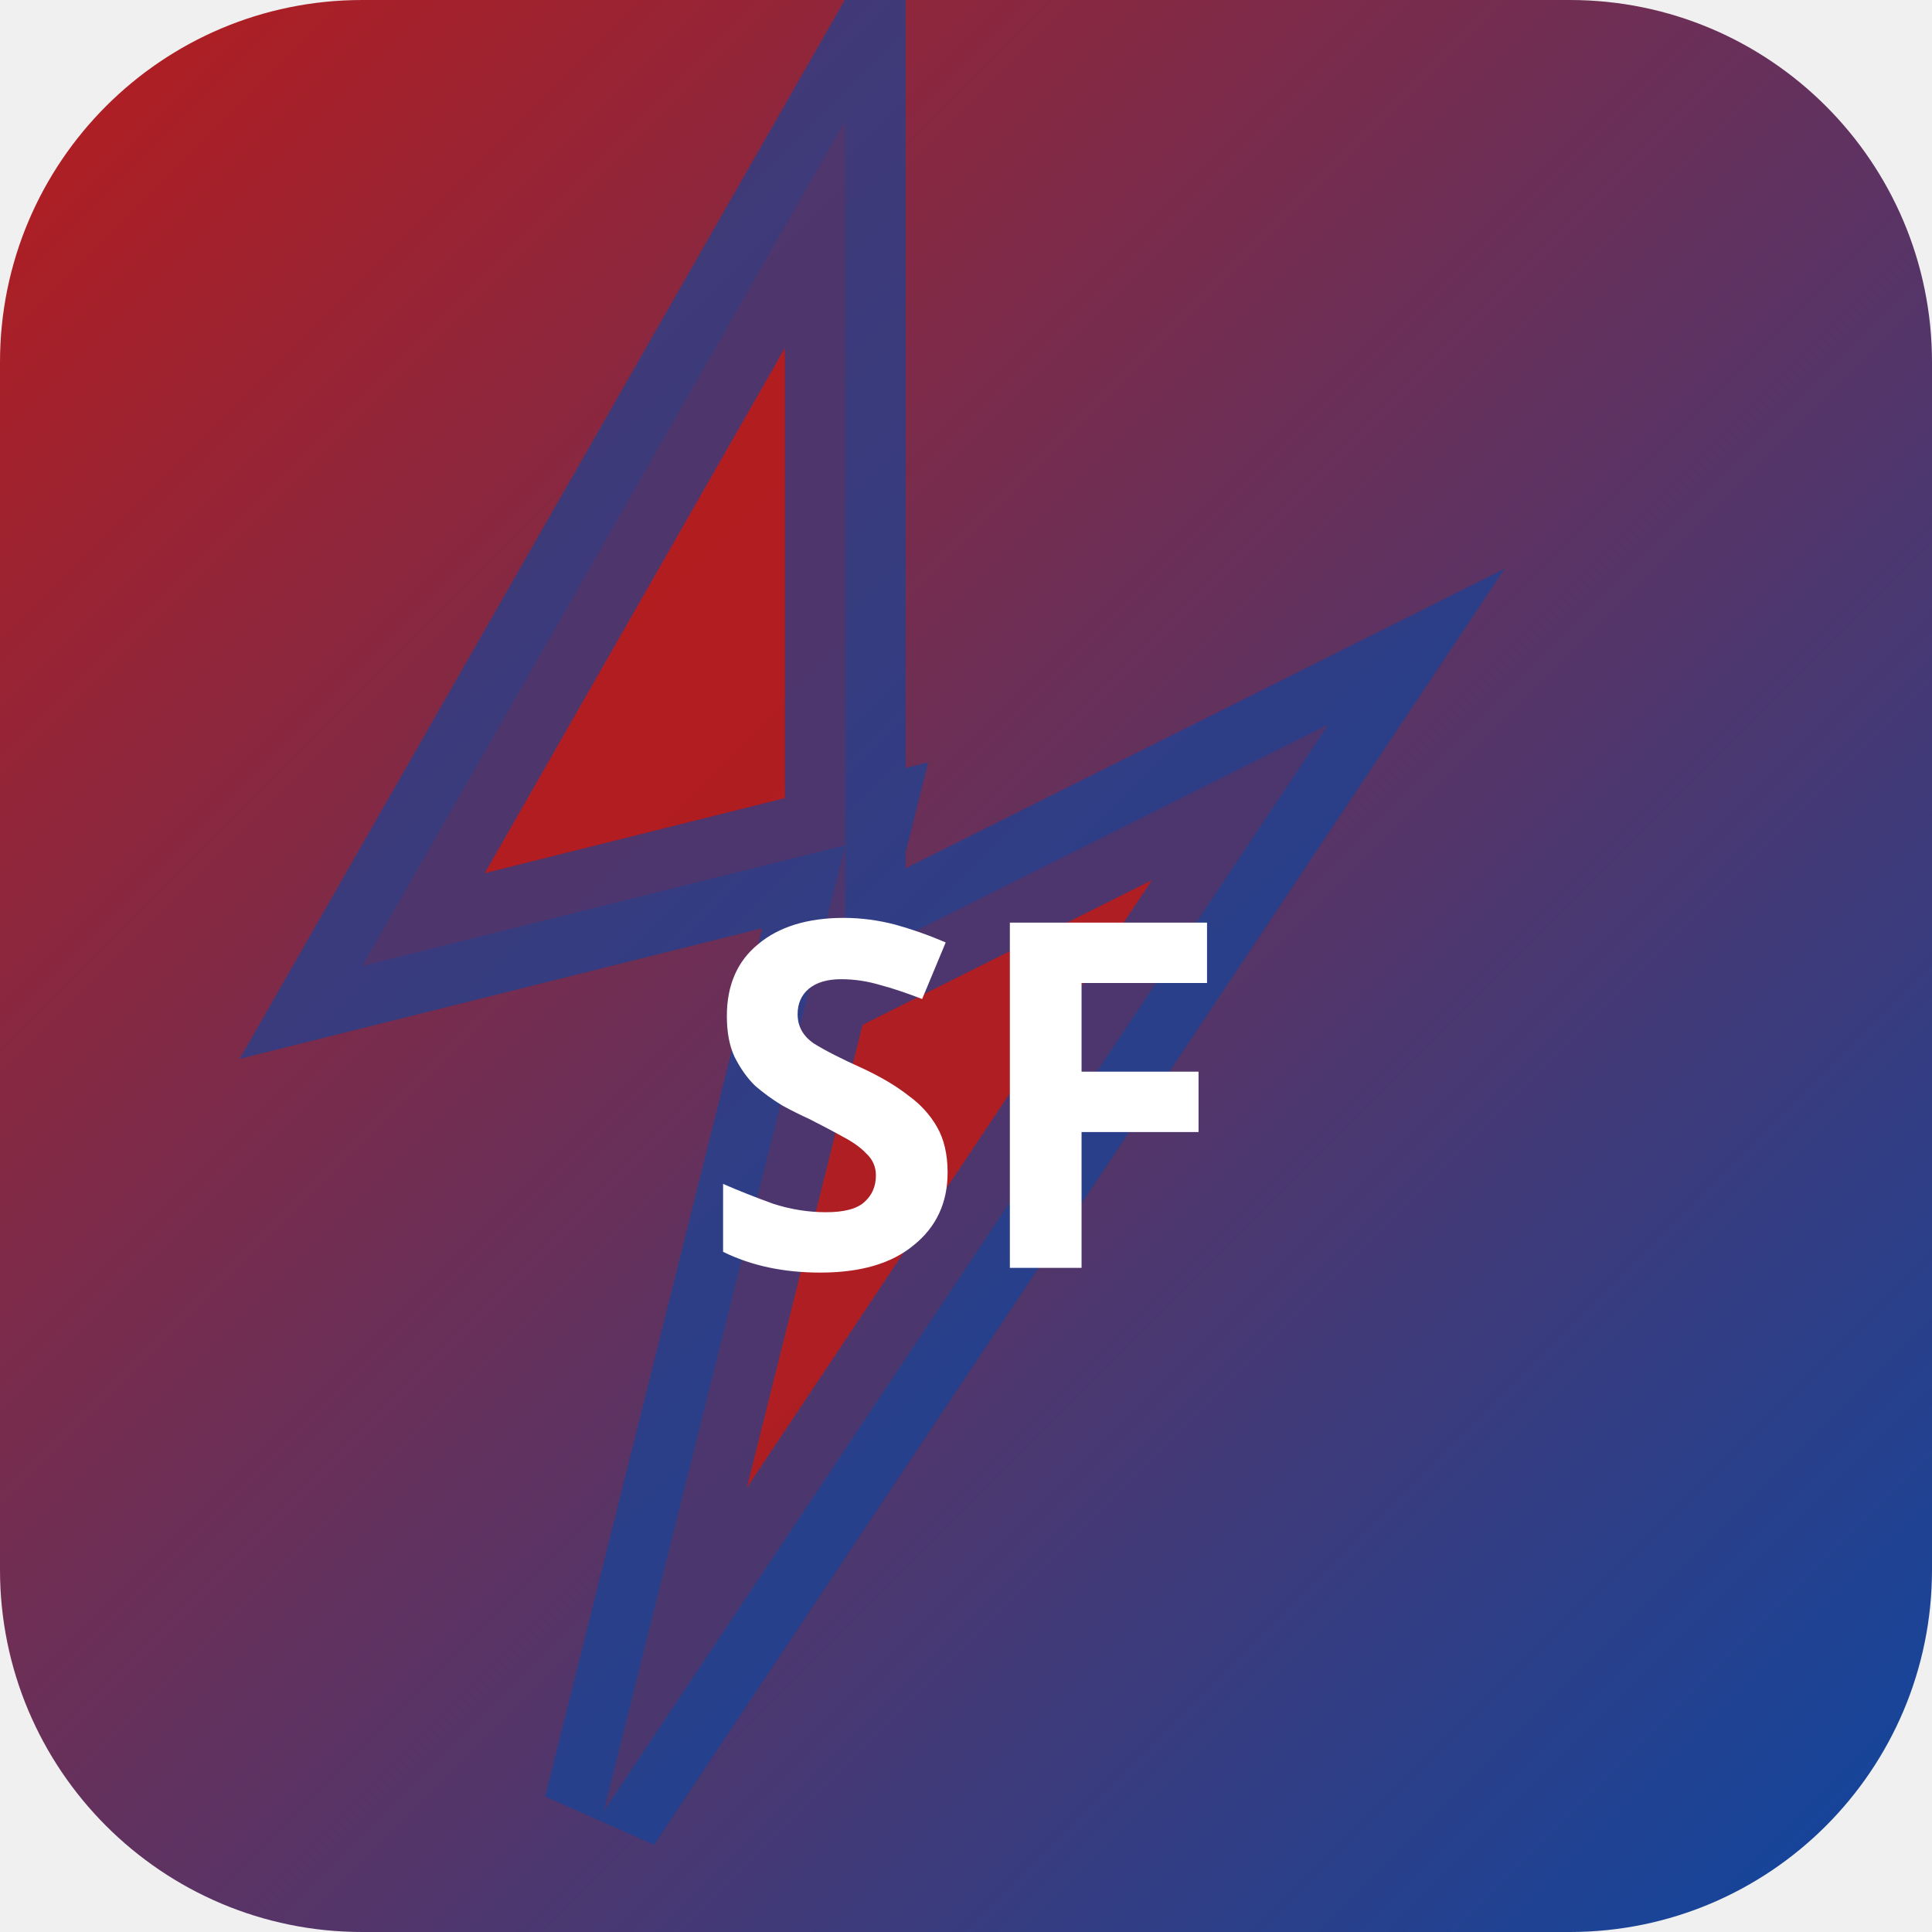
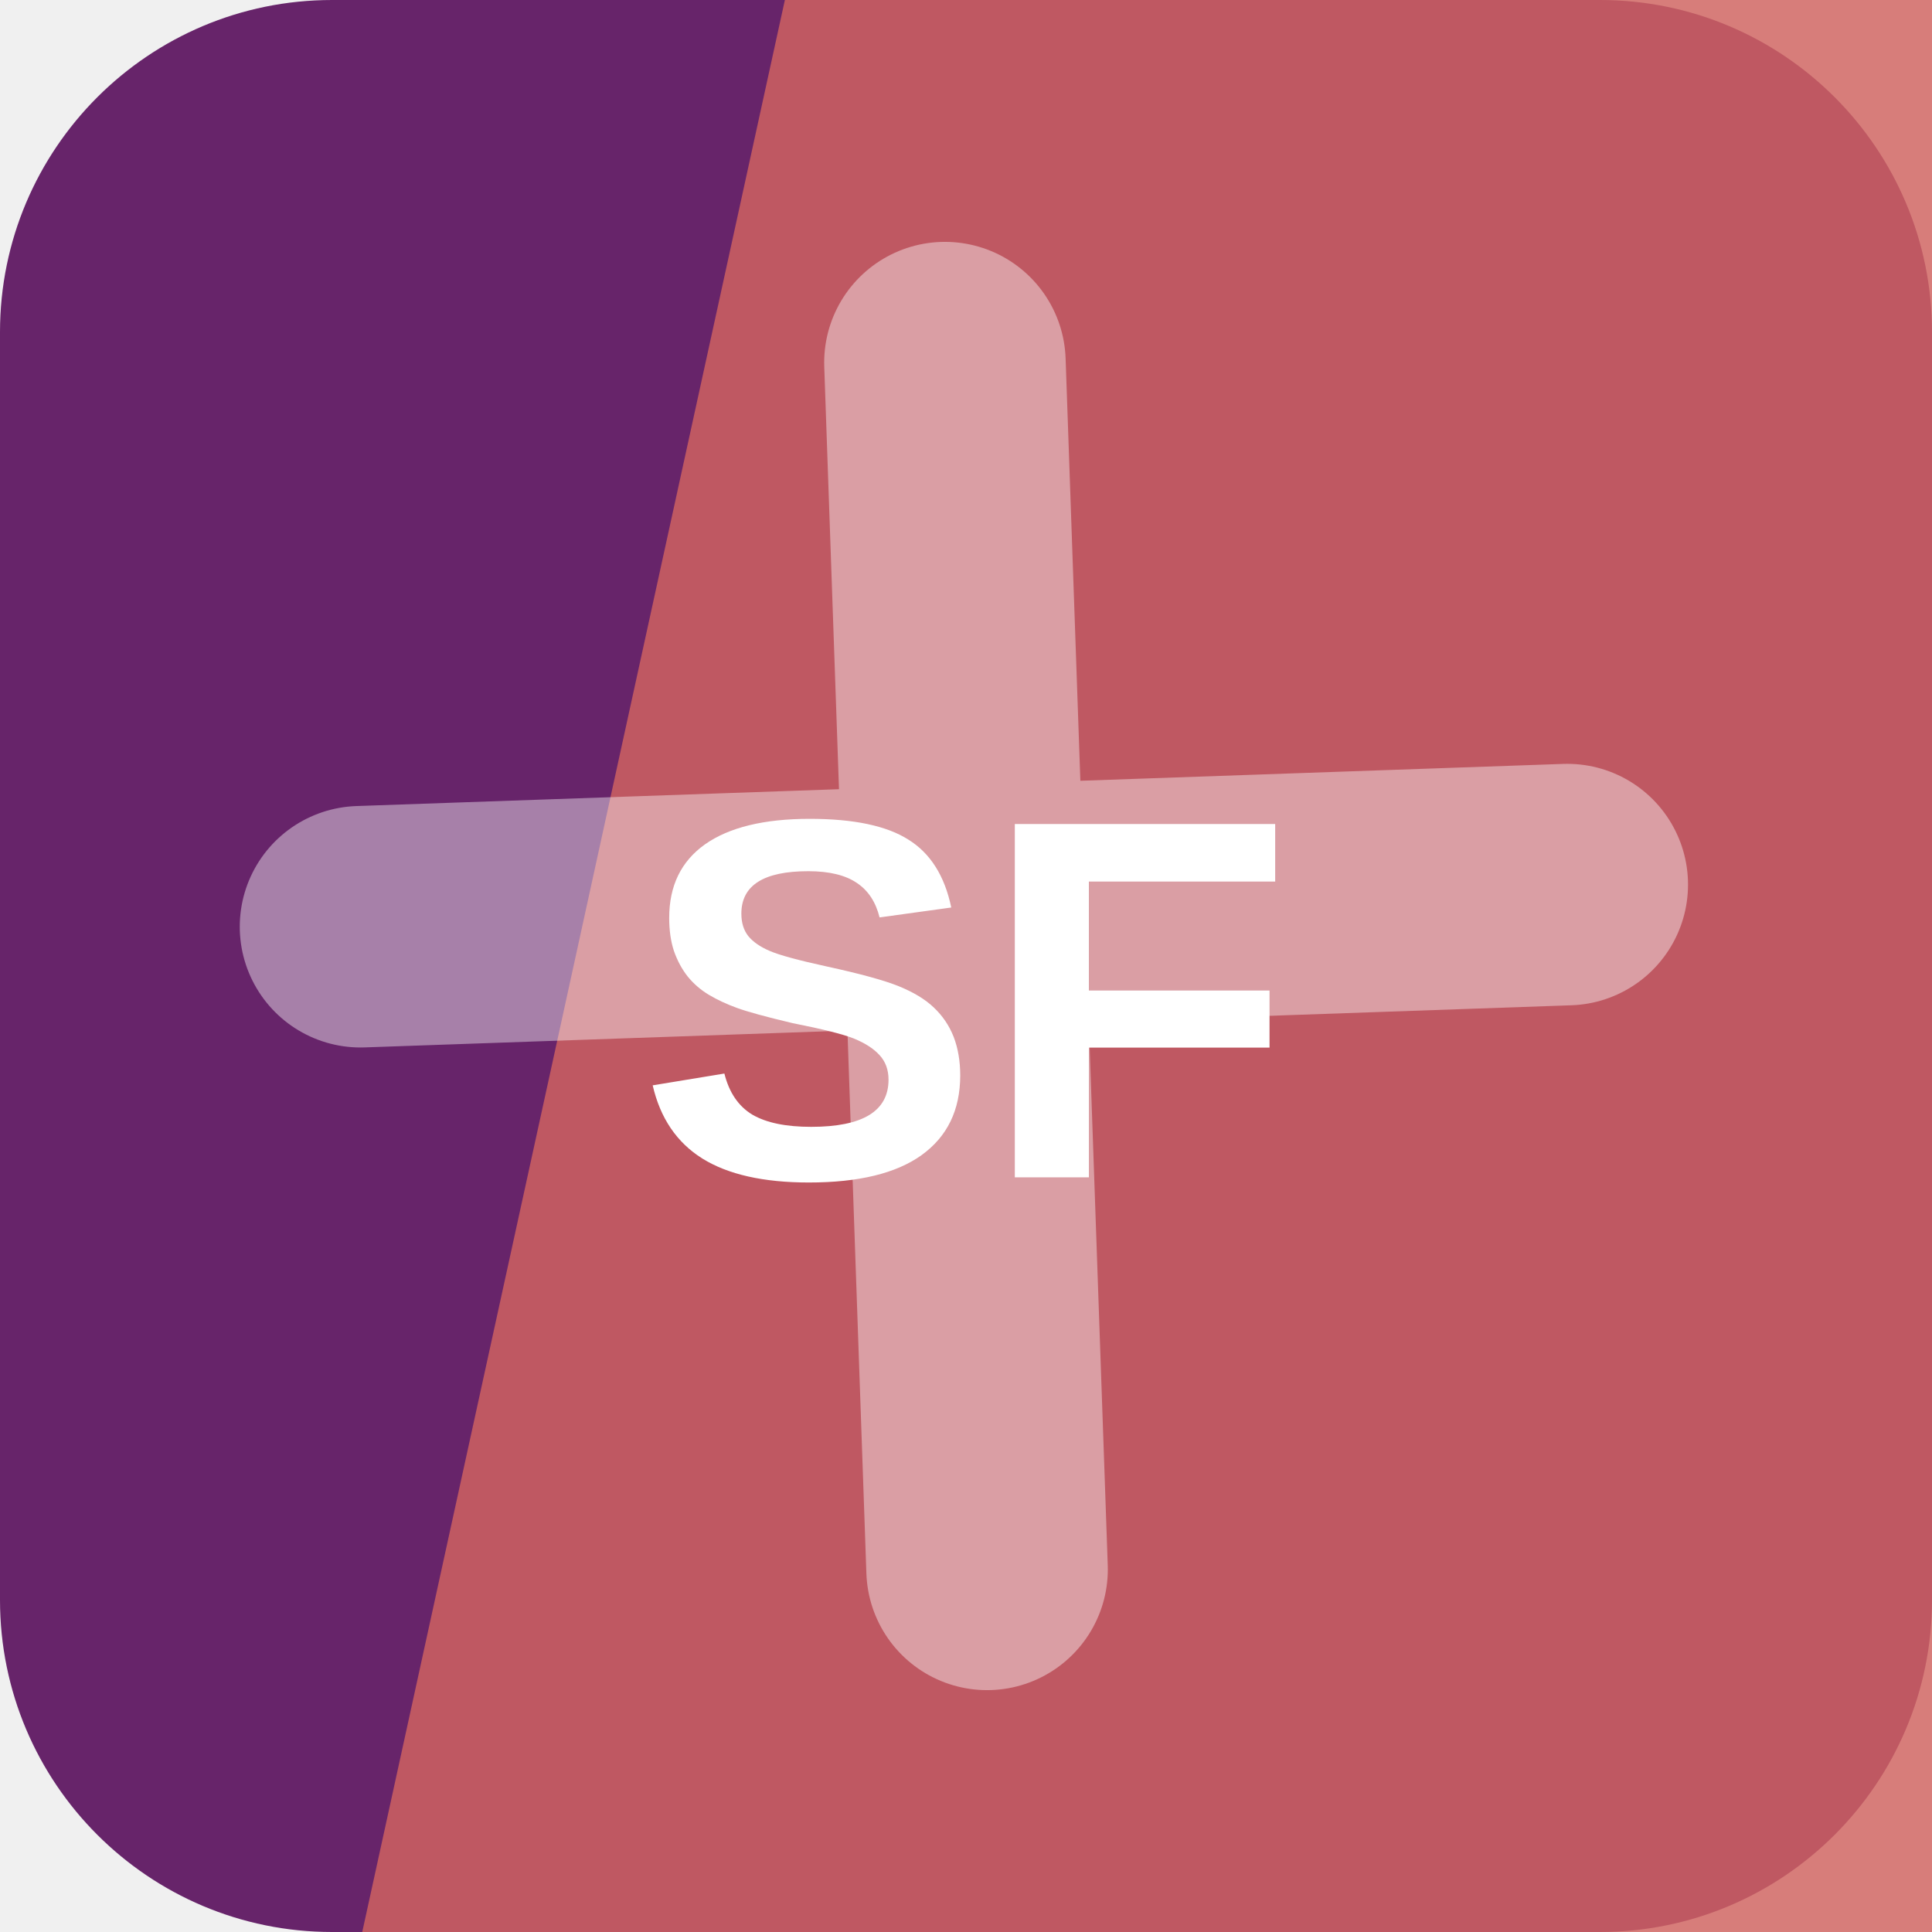
- <svg xmlns="http://www.w3.org/2000/svg" width="32" height="32" viewBox="0 0 32 32">
-   <defs>
-     <linearGradient id="bgsf-t" x1="0" y1="0" x2="1" y2="1">
-       <stop offset="0%" stop-color="#b71c1c" />
-       <stop offset="100%" stop-color="#0d47a1" />
-     </linearGradient>
-   </defs>
-   <rect width="32" height="32" rx="6" fill="url(#bgsf-t)" />
-   <polygon points="14,2 6,16 14,14 10,30 22,12 14,16" fill="rgba(183,28,28,0.9)" stroke="rgba(13,71,161,0.6)" stroke-width="2" />
-   <text x="16" y="21" text-anchor="middle" fill="#fff" font-size="8" font-weight="700" font-family="system-ui">SF</text>
+ <svg xmlns="http://www.w3.org/2000/svg" width="64" height="64" viewBox="0 0 64 64" role="img">
+   <rect width="64" height="64" rx="11" fill="hsl(297 49% 28%)" />
+   <path d="M26 0h38v64H12Z" fill="hsl(2 56% 60%)" opacity="0.82" />
+   <g transform="rotate(178 32 32)" opacity="0.42">
+     <path d="M12 34h40M32 12v40" stroke="#ffffff" stroke-width="8" stroke-linecap="round" />
+   </g>
+   <text x="32" y="39" text-anchor="middle" fill="#ffffff" font-family="Arial,Helvetica,sans-serif" font-size="17" font-weight="700" letter-spacing="0">SF</text>
</svg>
